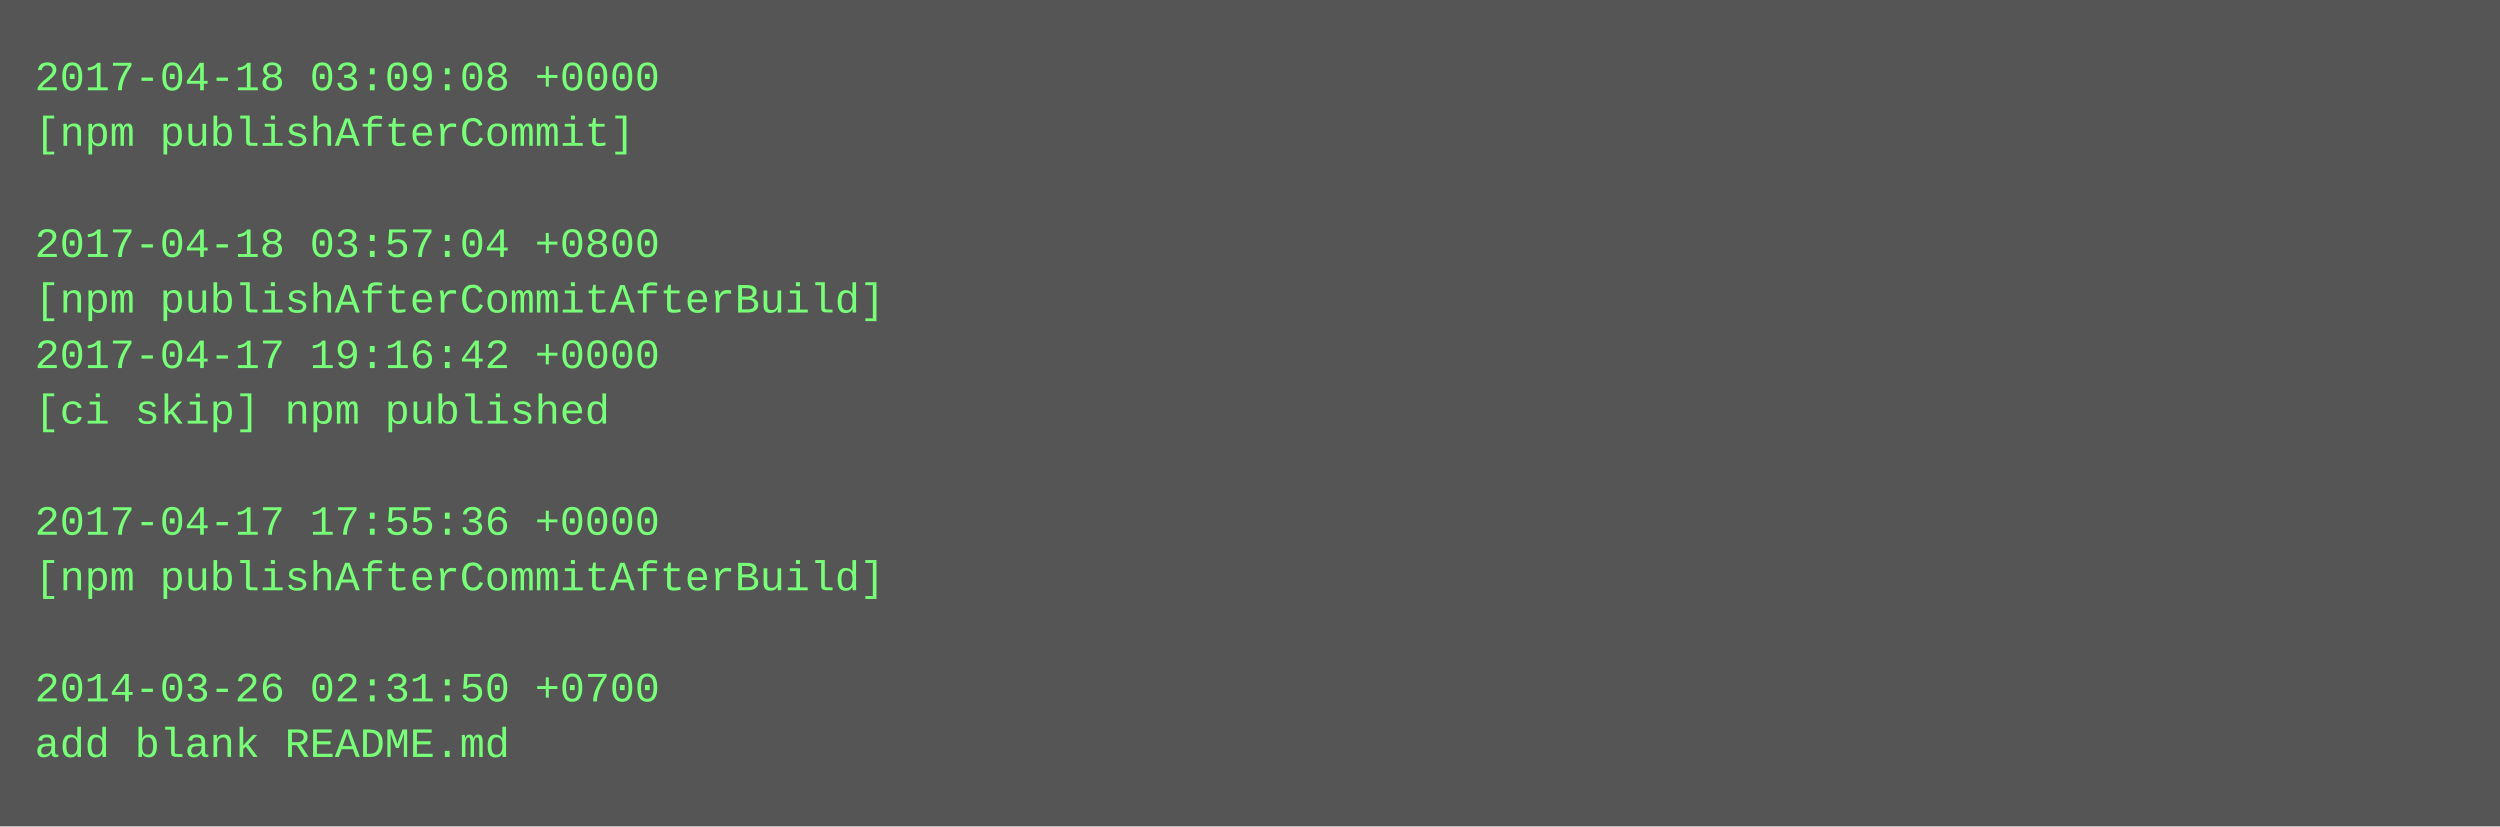
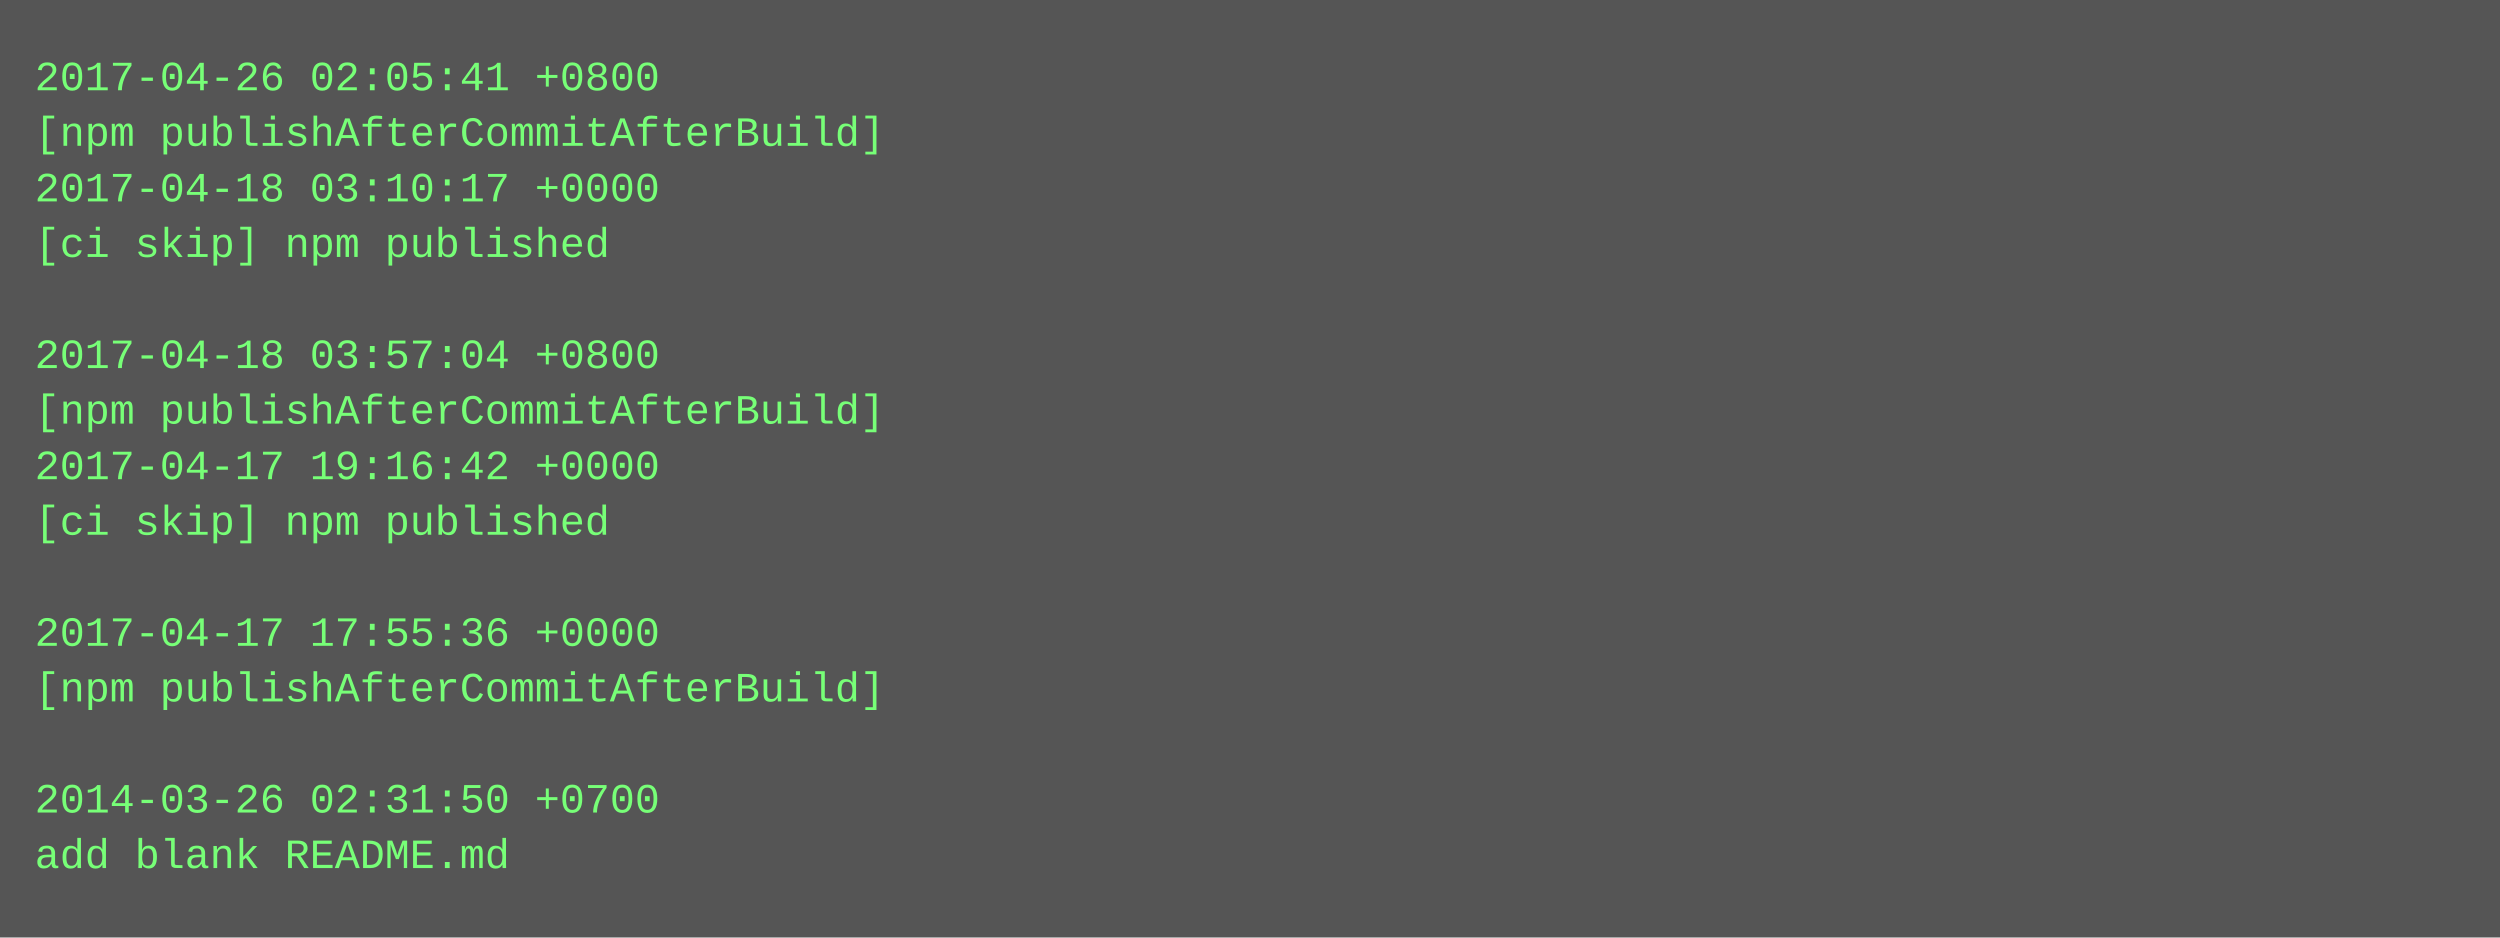
- <svg xmlns="http://www.w3.org/2000/svg" height="238" width="720">
-   <rect height="238" fill="#555" width="720" />
+ <svg xmlns="http://www.w3.org/2000/svg" height="270" width="720">
+   <rect height="270" fill="#555" width="720" />
  <text fill="#7f7" font-family="Courier New" font-size="12" xml:space="preserve">
-     <tspan x="10" y="26">2017-04-18 03:09:08 +0000</tspan>
-     <tspan x="10" y="42">[npm publishAfterCommit]</tspan>
-     <tspan x="10" y="58" />
-     <tspan x="10" y="74">2017-04-18 03:57:04 +0800</tspan>
-     <tspan x="10" y="90">[npm publishAfterCommitAfterBuild]</tspan>
-     <tspan x="10" y="106">2017-04-17 19:16:42 +0000</tspan>
-     <tspan x="10" y="122">[ci skip] npm published</tspan>
-     <tspan x="10" y="138" />
-     <tspan x="10" y="154">2017-04-17 17:55:36 +0000</tspan>
-     <tspan x="10" y="170">[npm publishAfterCommitAfterBuild]</tspan>
-     <tspan x="10" y="186" />
-     <tspan x="10" y="202">2014-03-26 02:31:50 +0700</tspan>
-     <tspan x="10" y="218">add blank README.md</tspan>
+     <tspan x="10" y="26">2017-04-26 02:05:41 +0800</tspan>
+     <tspan x="10" y="42">[npm publishAfterCommitAfterBuild]</tspan>
+     <tspan x="10" y="58">2017-04-18 03:10:17 +0000</tspan>
+     <tspan x="10" y="74">[ci skip] npm published</tspan>
+     <tspan x="10" y="90" />
+     <tspan x="10" y="106">2017-04-18 03:57:04 +0800</tspan>
+     <tspan x="10" y="122">[npm publishAfterCommitAfterBuild]</tspan>
+     <tspan x="10" y="138">2017-04-17 19:16:42 +0000</tspan>
+     <tspan x="10" y="154">[ci skip] npm published</tspan>
+     <tspan x="10" y="170" />
+     <tspan x="10" y="186">2017-04-17 17:55:36 +0000</tspan>
+     <tspan x="10" y="202">[npm publishAfterCommitAfterBuild]</tspan>
+     <tspan x="10" y="218" />
+     <tspan x="10" y="234">2014-03-26 02:31:50 +0700</tspan>
+     <tspan x="10" y="250">add blank README.md</tspan>
  </text>
</svg>
